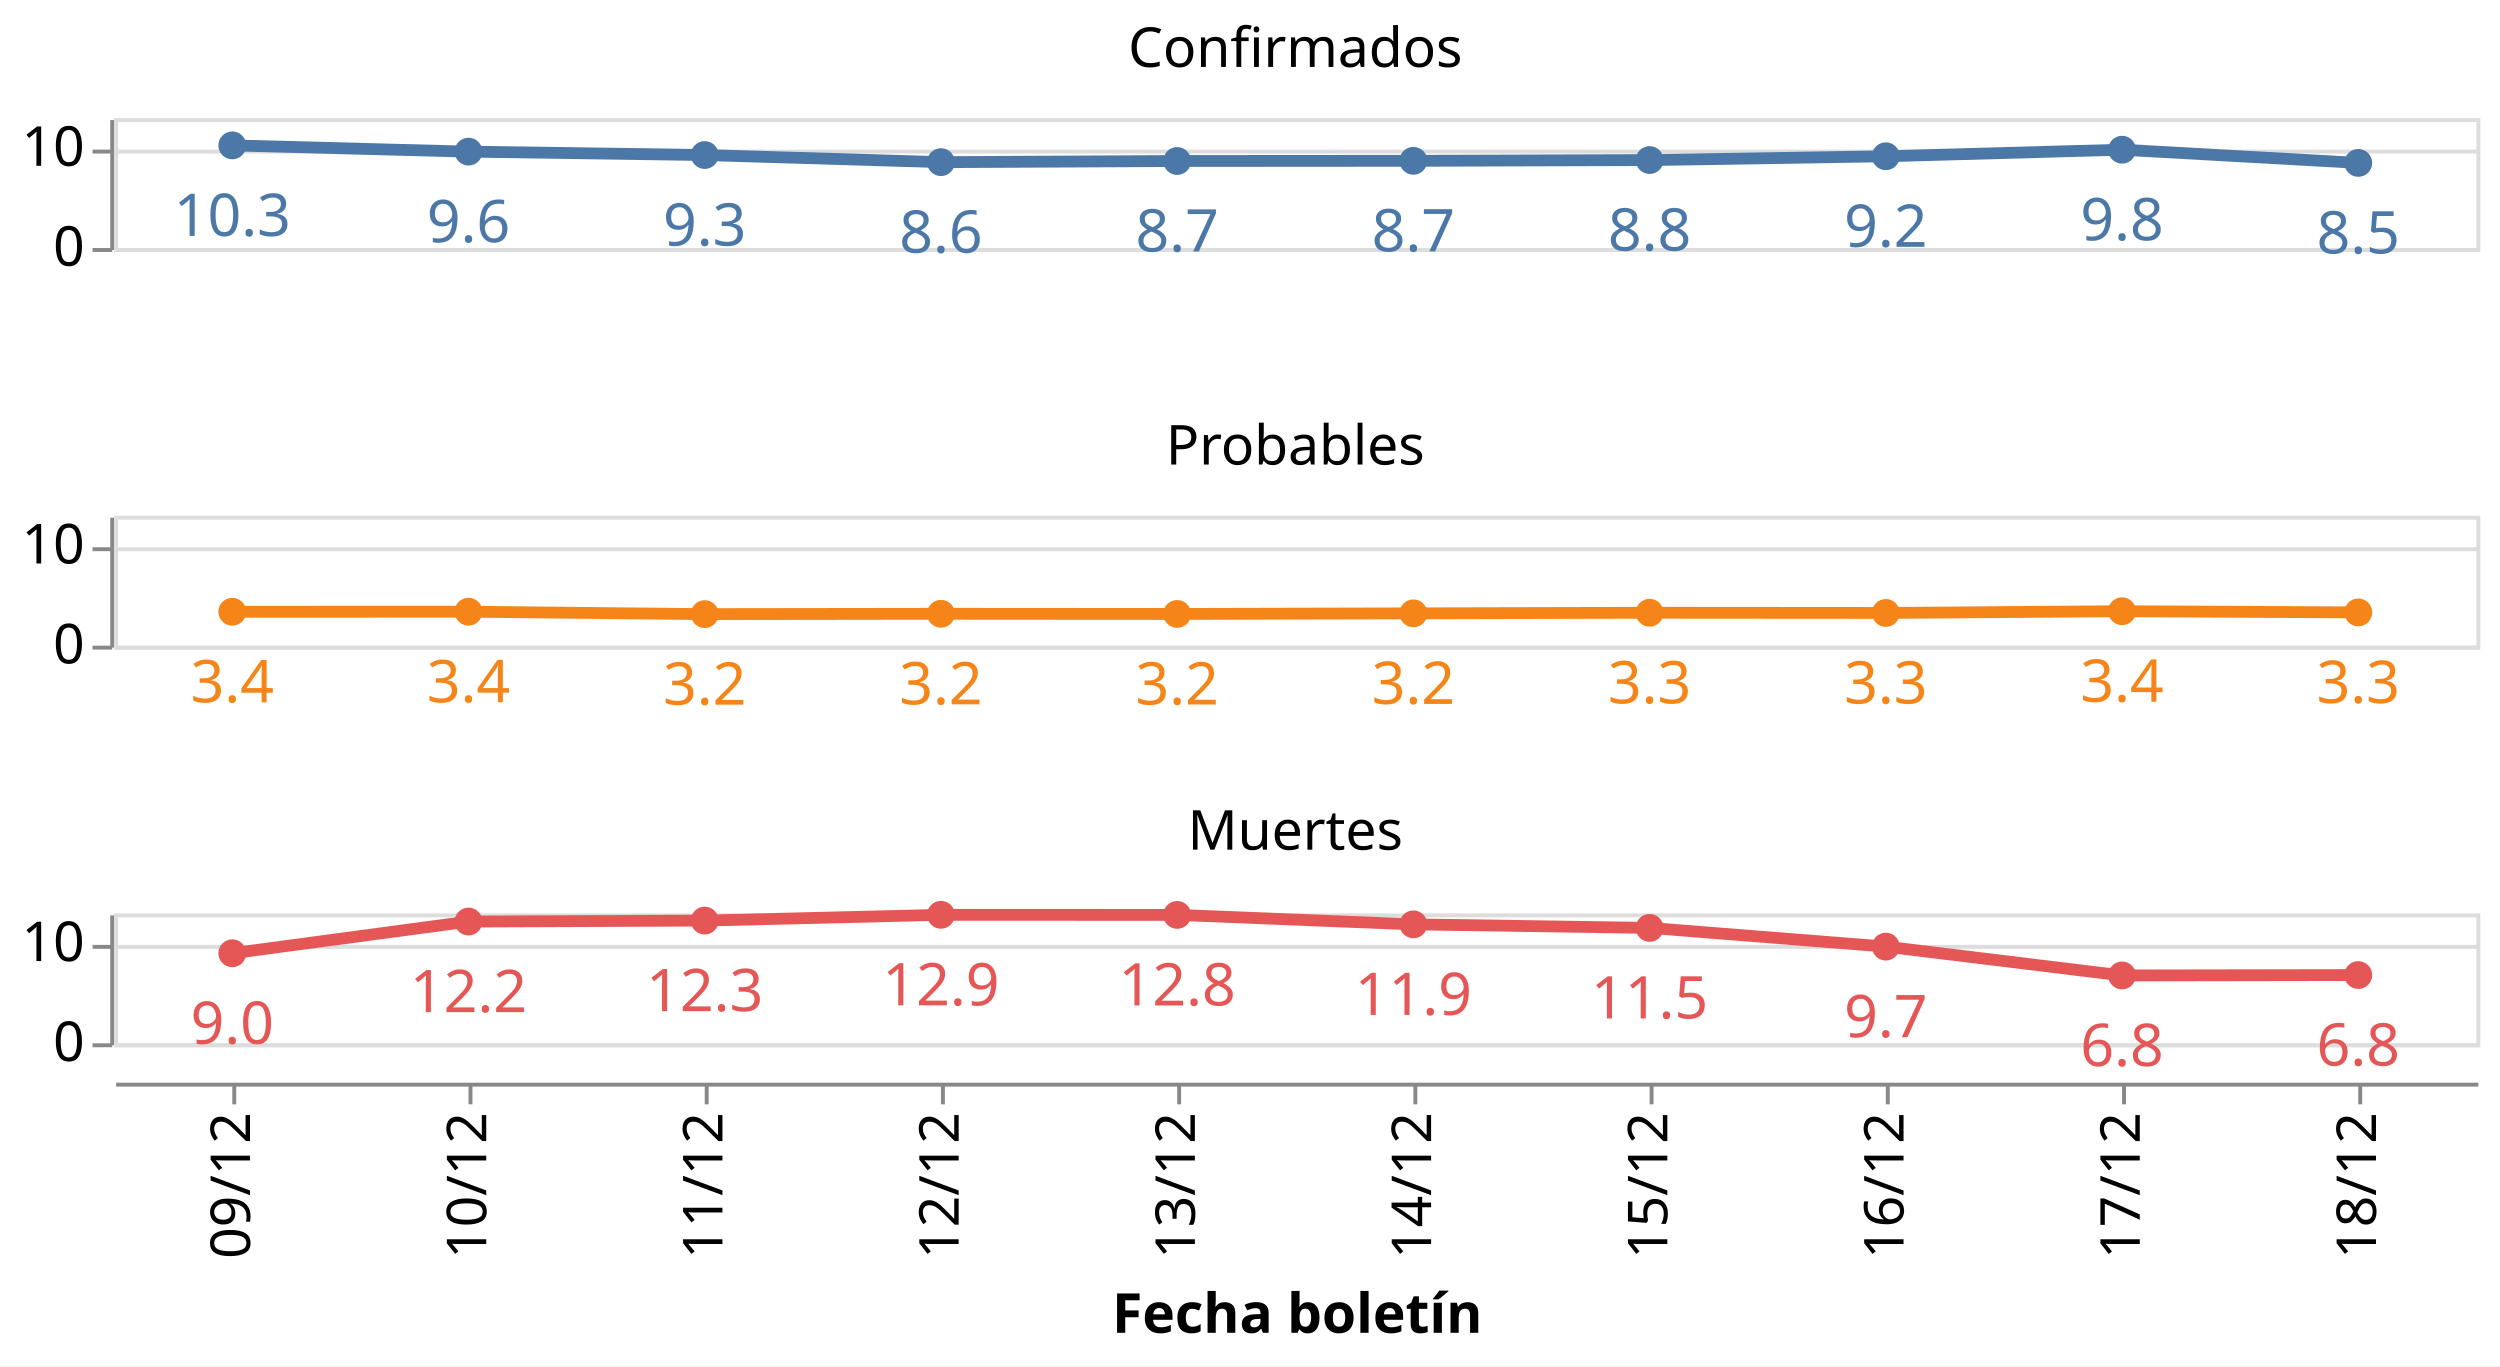
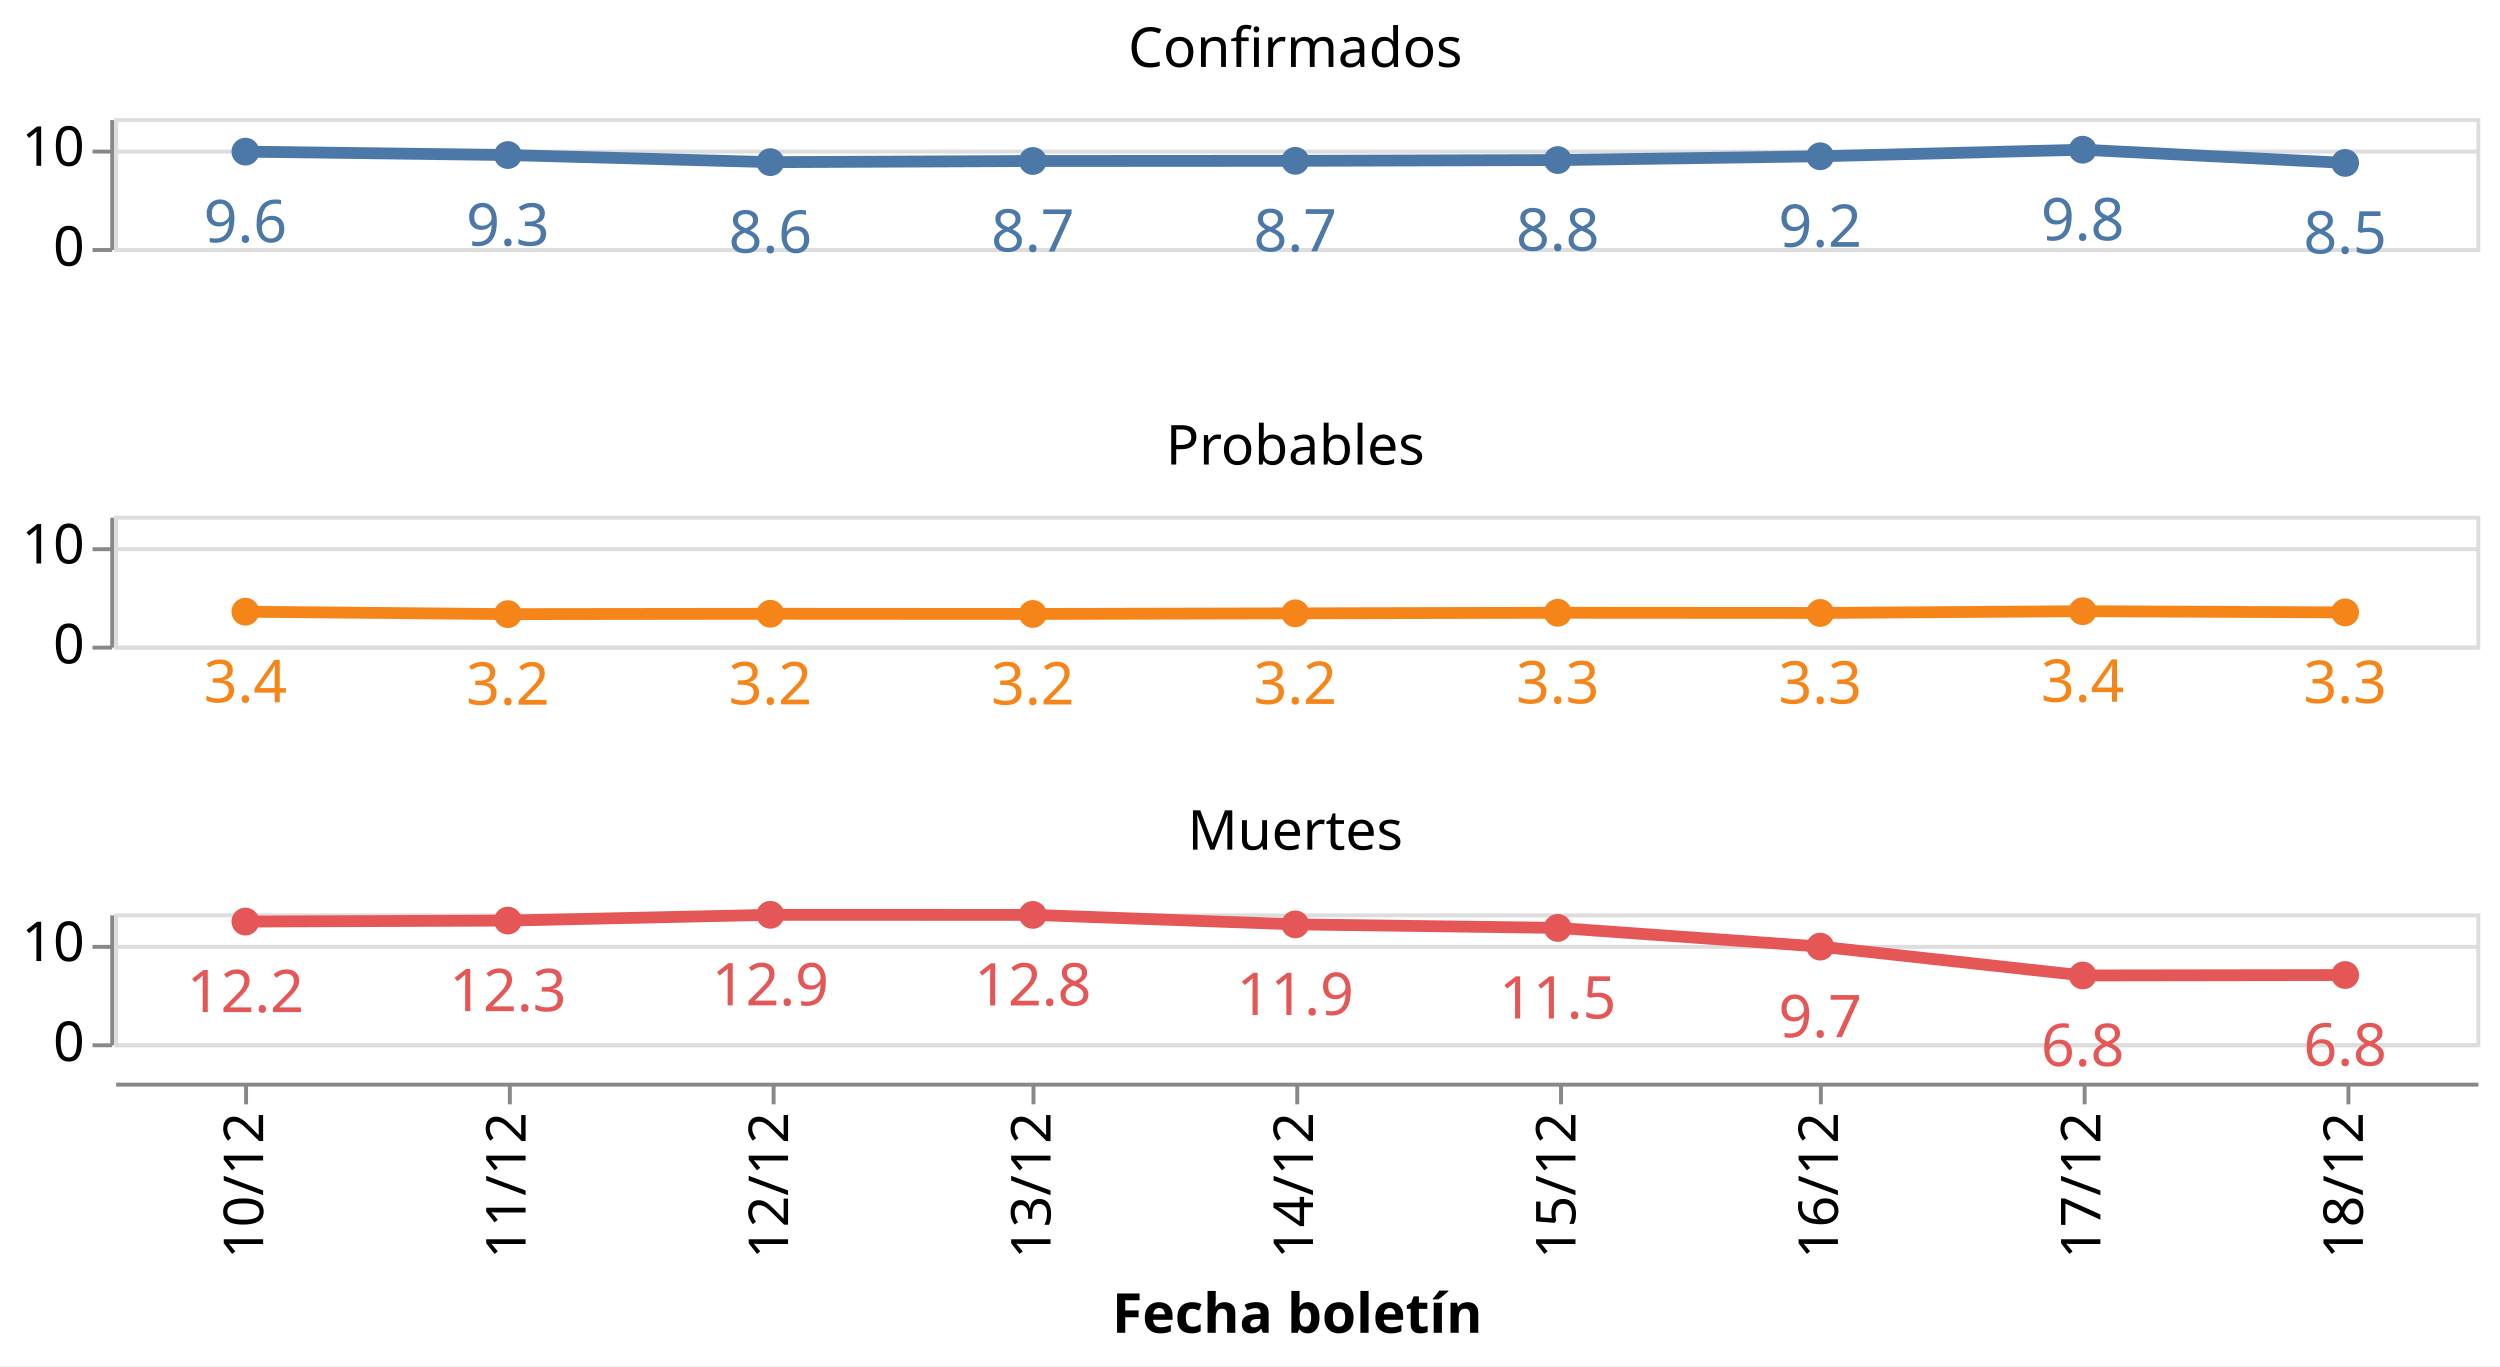
<svg xmlns="http://www.w3.org/2000/svg" class="marks" width="635" height="347" viewBox="0 0 635 347" version="1.1">
  <rect width="635" height="347" style="fill: white;" />
  <g transform="translate(29,30)">
    <g class="mark-group role-frame root">
      <g transform="translate(0,0)">
        <path class="background" d="M0,0h0v0h0Z" style="fill: none;" />
        <g>
          <g class="mark-group role-row-header row_header">
            <g transform="translate(-1,0)">
              <path class="background" d="M0,0h0v33h0Z" style="fill: none;" />
              <g>
                <g class="mark-group role-axis">
                  <g transform="translate(0.5,0.5)">
                    <path class="background" d="M0,0h0v0h0Z" style="pointer-events: none; fill: none;" />
                    <g>
                      <g class="mark-rule role-axis-tick" style="pointer-events: none;">
                        <line transform="translate(0,33)" x2="-5" y2="0" style="fill: none; stroke: #888; stroke-width: 1; opacity: 1;" />
                        <line transform="translate(0,8)" x2="-5" y2="0" style="fill: none; stroke: #888; stroke-width: 1; opacity: 1;" />
                      </g>
                      <g class="mark-text role-axis-label" style="pointer-events: none;">
                        <text text-anchor="end" transform="translate(-7,37)" style="font-family: sans-serif; font-size: 14px; fill: #000; opacity: 1;">0</text>
                        <text text-anchor="end" transform="translate(-7,11.61538)" style="font-family: sans-serif; font-size: 14px; fill: #000; opacity: 1;">10</text>
                      </g>
                      <g class="mark-rule role-axis-domain" style="pointer-events: none;">
                        <line transform="translate(0,33)" x2="0" y2="-33" style="fill: none; stroke: #888; stroke-width: 1; opacity: 1;" />
                      </g>
                    </g>
                    <path class="foreground" d="" style="pointer-events: none; display: none; fill: none;" />
                  </g>
                </g>
              </g>
              <path class="foreground" d="" style="display: none; fill: none;" />
            </g>
            <g transform="translate(-1,101)">
              <path class="background" d="M0,0h0v33h0Z" style="fill: none;" />
              <g>
                <g class="mark-group role-axis">
                  <g transform="translate(0.5,0.5)">
                    <path class="background" d="M0,0h0v0h0Z" style="pointer-events: none; fill: none;" />
                    <g>
                      <g class="mark-rule role-axis-tick" style="pointer-events: none;">
                        <line transform="translate(0,33)" x2="-5" y2="0" style="fill: none; stroke: #888; stroke-width: 1; opacity: 1;" />
                        <line transform="translate(0,8)" x2="-5" y2="0" style="fill: none; stroke: #888; stroke-width: 1; opacity: 1;" />
                      </g>
                      <g class="mark-text role-axis-label" style="pointer-events: none;">
                        <text text-anchor="end" transform="translate(-7,37)" style="font-family: sans-serif; font-size: 14px; fill: #000; opacity: 1;">0</text>
                        <text text-anchor="end" transform="translate(-7,11.61538)" style="font-family: sans-serif; font-size: 14px; fill: #000; opacity: 1;">10</text>
                      </g>
                      <g class="mark-rule role-axis-domain" style="pointer-events: none;">
                        <line transform="translate(0,33)" x2="0" y2="-33" style="fill: none; stroke: #888; stroke-width: 1; opacity: 1;" />
                      </g>
                    </g>
                    <path class="foreground" d="" style="pointer-events: none; display: none; fill: none;" />
                  </g>
                </g>
              </g>
              <path class="foreground" d="" style="display: none; fill: none;" />
            </g>
            <g transform="translate(-1,202)">
              <path class="background" d="M0,0h0v33h0Z" style="fill: none;" />
              <g>
                <g class="mark-group role-axis">
                  <g transform="translate(0.5,0.5)">
                    <path class="background" d="M0,0h0v0h0Z" style="pointer-events: none; fill: none;" />
                    <g>
                      <g class="mark-rule role-axis-tick" style="pointer-events: none;">
                        <line transform="translate(0,33)" x2="-5" y2="0" style="fill: none; stroke: #888; stroke-width: 1; opacity: 1;" />
                        <line transform="translate(0,8)" x2="-5" y2="0" style="fill: none; stroke: #888; stroke-width: 1; opacity: 1;" />
                      </g>
                      <g class="mark-text role-axis-label" style="pointer-events: none;">
                        <text text-anchor="end" transform="translate(-7,37)" style="font-family: sans-serif; font-size: 14px; fill: #000; opacity: 1;">0</text>
                        <text text-anchor="end" transform="translate(-7,11.61538)" style="font-family: sans-serif; font-size: 14px; fill: #000; opacity: 1;">10</text>
                      </g>
                      <g class="mark-rule role-axis-domain" style="pointer-events: none;">
                        <line transform="translate(0,33)" x2="0" y2="-33" style="fill: none; stroke: #888; stroke-width: 1; opacity: 1;" />
                      </g>
                    </g>
                    <path class="foreground" d="" style="pointer-events: none; display: none; fill: none;" />
                  </g>
                </g>
              </g>
              <path class="foreground" d="" style="display: none; fill: none;" />
            </g>
          </g>
          <g class="mark-group role-column-footer column_footer">
            <g transform="translate(0,245)">
              <path class="background" d="M0,0h600v0h-600Z" style="fill: none;" />
              <g>
                <g class="mark-group role-axis">
                  <g transform="translate(0.5,0.5)">
                    <path class="background" d="M0,0h0v0h0Z" style="pointer-events: none; fill: none;" />
                    <g>
                      <g class="mark-rule role-axis-tick" style="pointer-events: none;">
-                         <line transform="translate(30,0)" x2="0" y2="5" style="fill: none; stroke: #888; stroke-width: 1; opacity: 1;" />
-                         <line transform="translate(90,0)" x2="0" y2="5" style="fill: none; stroke: #888; stroke-width: 1; opacity: 1;" />
-                         <line transform="translate(150,0)" x2="0" y2="5" style="fill: none; stroke: #888; stroke-width: 1; opacity: 1;" />
-                         <line transform="translate(210,0)" x2="0" y2="5" style="fill: none; stroke: #888; stroke-width: 1; opacity: 1;" />
-                         <line transform="translate(270,0)" x2="0" y2="5" style="fill: none; stroke: #888; stroke-width: 1; opacity: 1;" />
-                         <line transform="translate(330,0)" x2="0" y2="5" style="fill: none; stroke: #888; stroke-width: 1; opacity: 1;" />
-                         <line transform="translate(390,0)" x2="0" y2="5" style="fill: none; stroke: #888; stroke-width: 1; opacity: 1;" />
-                         <line transform="translate(450,0)" x2="0" y2="5" style="fill: none; stroke: #888; stroke-width: 1; opacity: 1;" />
-                         <line transform="translate(510,0)" x2="0" y2="5" style="fill: none; stroke: #888; stroke-width: 1; opacity: 1;" />
-                         <line transform="translate(570,0)" x2="0" y2="5" style="fill: none; stroke: #888; stroke-width: 1; opacity: 1;" />
+                         <line transform="translate(33,0)" x2="0" y2="5" style="fill: none; stroke: #888; stroke-width: 1; opacity: 1;" />
+                         <line transform="translate(100,0)" x2="0" y2="5" style="fill: none; stroke: #888; stroke-width: 1; opacity: 1;" />
+                         <line transform="translate(167,0)" x2="0" y2="5" style="fill: none; stroke: #888; stroke-width: 1; opacity: 1;" />
+                         <line transform="translate(233,0)" x2="0" y2="5" style="fill: none; stroke: #888; stroke-width: 1; opacity: 1;" />
+                         <line transform="translate(300,0)" x2="0" y2="5" style="fill: none; stroke: #888; stroke-width: 1; opacity: 1;" />
+                         <line transform="translate(367,0)" x2="0" y2="5" style="fill: none; stroke: #888; stroke-width: 1; opacity: 1;" />
+                         <line transform="translate(433,0)" x2="0" y2="5" style="fill: none; stroke: #888; stroke-width: 1; opacity: 1;" />
+                         <line transform="translate(500,0)" x2="0" y2="5" style="fill: none; stroke: #888; stroke-width: 1; opacity: 1;" />
+                         <line transform="translate(567,0)" x2="0" y2="5" style="fill: none; stroke: #888; stroke-width: 1; opacity: 1;" />
                      </g>
                      <g class="mark-text role-axis-label" style="pointer-events: none;">
-                         <text text-anchor="end" transform="translate(30,7) rotate(270) translate(0,4)" style="font-family: sans-serif; font-size: 14px; fill: #000; opacity: 1;">09/12</text>
-                         <text text-anchor="end" transform="translate(90,7) rotate(270) translate(0,4)" style="font-family: sans-serif; font-size: 14px; fill: #000; opacity: 1;">10/12</text>
-                         <text text-anchor="end" transform="translate(150,7) rotate(270) translate(0,4)" style="font-family: sans-serif; font-size: 14px; fill: #000; opacity: 1;">11/12</text>
-                         <text text-anchor="end" transform="translate(210,7) rotate(270) translate(0,4)" style="font-family: sans-serif; font-size: 14px; fill: #000; opacity: 1;">12/12</text>
-                         <text text-anchor="end" transform="translate(270,7) rotate(270) translate(0,4)" style="font-family: sans-serif; font-size: 14px; fill: #000; opacity: 1;">13/12</text>
-                         <text text-anchor="end" transform="translate(330,7) rotate(270) translate(0,4)" style="font-family: sans-serif; font-size: 14px; fill: #000; opacity: 1;">14/12</text>
-                         <text text-anchor="end" transform="translate(390,7) rotate(270) translate(0,4)" style="font-family: sans-serif; font-size: 14px; fill: #000; opacity: 1;">15/12</text>
-                         <text text-anchor="end" transform="translate(450,7) rotate(270) translate(0,4)" style="font-family: sans-serif; font-size: 14px; fill: #000; opacity: 1;">16/12</text>
-                         <text text-anchor="end" transform="translate(510,7) rotate(270) translate(0,4)" style="font-family: sans-serif; font-size: 14px; fill: #000; opacity: 1;">17/12</text>
-                         <text text-anchor="end" transform="translate(570,7) rotate(270) translate(0,4)" style="font-family: sans-serif; font-size: 14px; fill: #000; opacity: 1;">18/12</text>
+                         <text text-anchor="end" transform="translate(33.33333,7) rotate(270) translate(0,4)" style="font-family: sans-serif; font-size: 14px; fill: #000; opacity: 1;">10/12</text>
+                         <text text-anchor="end" transform="translate(100,7) rotate(270) translate(0,4)" style="font-family: sans-serif; font-size: 14px; fill: #000; opacity: 1;">11/12</text>
+                         <text text-anchor="end" transform="translate(166.6667,7) rotate(270) translate(0,4)" style="font-family: sans-serif; font-size: 14px; fill: #000; opacity: 1;">12/12</text>
+                         <text text-anchor="end" transform="translate(233.3333,7) rotate(270) translate(0,4)" style="font-family: sans-serif; font-size: 14px; fill: #000; opacity: 1;">13/12</text>
+                         <text text-anchor="end" transform="translate(300,7) rotate(270) translate(0,4)" style="font-family: sans-serif; font-size: 14px; fill: #000; opacity: 1;">14/12</text>
+                         <text text-anchor="end" transform="translate(366.6667,7) rotate(270) translate(0,4)" style="font-family: sans-serif; font-size: 14px; fill: #000; opacity: 1;">15/12</text>
+                         <text text-anchor="end" transform="translate(433.3333,7) rotate(270) translate(0,4)" style="font-family: sans-serif; font-size: 14px; fill: #000; opacity: 1;">16/12</text>
+                         <text text-anchor="end" transform="translate(500,7) rotate(270) translate(0,4)" style="font-family: sans-serif; font-size: 14px; fill: #000; opacity: 1;">17/12</text>
+                         <text text-anchor="end" transform="translate(566.6667,7) rotate(270) translate(0,4)" style="font-family: sans-serif; font-size: 14px; fill: #000; opacity: 1;">18/12</text>
                      </g>
                      <g class="mark-rule role-axis-domain" style="pointer-events: none;">
                        <line transform="translate(0,0)" x2="600" y2="0" style="fill: none; stroke: #888; stroke-width: 1; opacity: 1;" />
                      </g>
                      <g class="mark-text role-axis-title" style="pointer-events: none;">
                        <text text-anchor="middle" transform="translate(300,63.03418)" style="font-family: sans-serif; font-size: 14px; font-weight: bold; fill: #000; opacity: 1;">Fecha boletín</text>
                      </g>
                    </g>
                    <path class="foreground" d="" style="pointer-events: none; display: none; fill: none;" />
                  </g>
                </g>
              </g>
              <path class="foreground" d="" style="display: none; fill: none;" />
            </g>
          </g>
          <g class="mark-group role-scope cell">
            <g transform="translate(0,0)">
              <path class="background" d="M0.5,0.5h600v33h-600Z" style="fill: none; stroke: #ddd;" />
              <g>
                <g class="mark-group role-axis">
                  <g transform="translate(0.5,0.5)">
                    <path class="background" d="M0,0h0v0h0Z" style="pointer-events: none; fill: none;" />
                    <g>
                      <g class="mark-rule role-axis-grid" style="pointer-events: none;">
                        <line transform="translate(0,33)" x2="600" y2="0" style="fill: none; stroke: #ddd; stroke-width: 1; opacity: 1;" />
                        <line transform="translate(0,8)" x2="600" y2="0" style="fill: none; stroke: #ddd; stroke-width: 1; opacity: 1;" />
                      </g>
                    </g>
                    <path class="foreground" d="" style="pointer-events: none; display: none; fill: none;" />
                  </g>
                </g>
                <g class="mark-group role-scope child_layer_0_layer_0_pathgroup">
                  <g transform="translate(0,0)">
                    <path class="background" d="M0,0h600v33h-600Z" style="fill: none;" />
                    <g>
                      <g class="mark-line role-mark child_layer_0_layer_0_marks">
-                         <path d="M30,6.931L90,8.517L150,9.381L210,11.185L270,10.892L330,10.847L390,10.656L450,9.691L510,8.027L570,11.378" style="fill: none; stroke: #4c78a8; stroke-width: 3;" />
+                         <path d="M33.333,8.517L100,9.381L166.667,11.185L233.333,10.892L300,10.847L366.667,10.656L433.333,9.691L500,8.027L566.667,11.378" style="fill: none; stroke: #4c78a8; stroke-width: 3;" />
                      </g>
                    </g>
                    <path class="foreground" d="" style="display: none; fill: none;" />
                  </g>
                </g>
                <g class="mark-symbol role-mark child_layer_0_layer_1_marks">
-                   <path transform="translate(570,11.37834)" d="M3.536,0A3.536,3.536,0,1,1,-3.536,0A3.536,3.536,0,1,1,3.536,0" style="fill: #4c78a8; stroke-width: 2; opacity: 1;" />
-                   <path transform="translate(510,8.026951)" d="M3.536,0A3.536,3.536,0,1,1,-3.536,0A3.536,3.536,0,1,1,3.536,0" style="fill: #4c78a8; stroke-width: 2; opacity: 1;" />
-                   <path transform="translate(450,9.691482)" d="M3.536,0A3.536,3.536,0,1,1,-3.536,0A3.536,3.536,0,1,1,3.536,0" style="fill: #4c78a8; stroke-width: 2; opacity: 1;" />
-                   <path transform="translate(390,10.65643)" d="M3.536,0A3.536,3.536,0,1,1,-3.536,0A3.536,3.536,0,1,1,3.536,0" style="fill: #4c78a8; stroke-width: 2; opacity: 1;" />
-                   <path transform="translate(330,10.84698)" d="M3.536,0A3.536,3.536,0,1,1,-3.536,0A3.536,3.536,0,1,1,3.536,0" style="fill: #4c78a8; stroke-width: 2; opacity: 1;" />
-                   <path transform="translate(270,10.89174)" d="M3.536,0A3.536,3.536,0,1,1,-3.536,0A3.536,3.536,0,1,1,3.536,0" style="fill: #4c78a8; stroke-width: 2; opacity: 1;" />
-                   <path transform="translate(210,11.18483)" d="M3.536,0A3.536,3.536,0,1,1,-3.536,0A3.536,3.536,0,1,1,3.536,0" style="fill: #4c78a8; stroke-width: 2; opacity: 1;" />
-                   <path transform="translate(150,9.380767)" d="M3.536,0A3.536,3.536,0,1,1,-3.536,0A3.536,3.536,0,1,1,3.536,0" style="fill: #4c78a8; stroke-width: 2; opacity: 1;" />
-                   <path transform="translate(90,8.517411)" d="M3.536,0A3.536,3.536,0,1,1,-3.536,0A3.536,3.536,0,1,1,3.536,0" style="fill: #4c78a8; stroke-width: 2; opacity: 1;" />
-                   <path transform="translate(30,6.931238)" d="M3.536,0A3.536,3.536,0,1,1,-3.536,0A3.536,3.536,0,1,1,3.536,0" style="fill: #4c78a8; stroke-width: 2; opacity: 1;" />
+                   <path transform="translate(566.6667,11.37834)" d="M3.536,0A3.536,3.536,0,1,1,-3.536,0A3.536,3.536,0,1,1,3.536,0" style="fill: #4c78a8; stroke-width: 2; opacity: 1;" />
+                   <path transform="translate(500,8.026951)" d="M3.536,0A3.536,3.536,0,1,1,-3.536,0A3.536,3.536,0,1,1,3.536,0" style="fill: #4c78a8; stroke-width: 2; opacity: 1;" />
+                   <path transform="translate(433.3333,9.691482)" d="M3.536,0A3.536,3.536,0,1,1,-3.536,0A3.536,3.536,0,1,1,3.536,0" style="fill: #4c78a8; stroke-width: 2; opacity: 1;" />
+                   <path transform="translate(366.6667,10.65643)" d="M3.536,0A3.536,3.536,0,1,1,-3.536,0A3.536,3.536,0,1,1,3.536,0" style="fill: #4c78a8; stroke-width: 2; opacity: 1;" />
+                   <path transform="translate(300,10.84698)" d="M3.536,0A3.536,3.536,0,1,1,-3.536,0A3.536,3.536,0,1,1,3.536,0" style="fill: #4c78a8; stroke-width: 2; opacity: 1;" />
+                   <path transform="translate(233.3333,10.89174)" d="M3.536,0A3.536,3.536,0,1,1,-3.536,0A3.536,3.536,0,1,1,3.536,0" style="fill: #4c78a8; stroke-width: 2; opacity: 1;" />
+                   <path transform="translate(166.6667,11.18483)" d="M3.536,0A3.536,3.536,0,1,1,-3.536,0A3.536,3.536,0,1,1,3.536,0" style="fill: #4c78a8; stroke-width: 2; opacity: 1;" />
+                   <path transform="translate(100,9.380767)" d="M3.536,0A3.536,3.536,0,1,1,-3.536,0A3.536,3.536,0,1,1,3.536,0" style="fill: #4c78a8; stroke-width: 2; opacity: 1;" />
+                   <path transform="translate(33.33333,8.517411)" d="M3.536,0A3.536,3.536,0,1,1,-3.536,0A3.536,3.536,0,1,1,3.536,0" style="fill: #4c78a8; stroke-width: 2; opacity: 1;" />
                </g>
                <g class="mark-text role-mark child_layer_1_marks">
-                   <text text-anchor="middle" transform="translate(570,34.37834)" style="font-family: sans-serif; font-size: 15px; fill: #4c78a8;">8.5</text>
-                   <text text-anchor="middle" transform="translate(510,31.02695)" style="font-family: sans-serif; font-size: 15px; fill: #4c78a8;">9.8</text>
-                   <text text-anchor="middle" transform="translate(450,32.69148)" style="font-family: sans-serif; font-size: 15px; fill: #4c78a8;">9.2</text>
-                   <text text-anchor="middle" transform="translate(390,33.65643)" style="font-family: sans-serif; font-size: 15px; fill: #4c78a8;">8.8</text>
-                   <text text-anchor="middle" transform="translate(330,33.84698)" style="font-family: sans-serif; font-size: 15px; fill: #4c78a8;">8.7</text>
-                   <text text-anchor="middle" transform="translate(270,33.89174)" style="font-family: sans-serif; font-size: 15px; fill: #4c78a8;">8.7</text>
-                   <text text-anchor="middle" transform="translate(210,34.18483)" style="font-family: sans-serif; font-size: 15px; fill: #4c78a8;">8.6</text>
-                   <text text-anchor="middle" transform="translate(150,32.38077)" style="font-family: sans-serif; font-size: 15px; fill: #4c78a8;">9.3</text>
-                   <text text-anchor="middle" transform="translate(90,31.51741)" style="font-family: sans-serif; font-size: 15px; fill: #4c78a8;">9.6</text>
-                   <text text-anchor="middle" transform="translate(30,29.93124)" style="font-family: sans-serif; font-size: 15px; fill: #4c78a8;">10.3</text>
+                   <text text-anchor="middle" transform="translate(566.6667,34.37834)" style="font-family: sans-serif; font-size: 15px; fill: #4c78a8;">8.5</text>
+                   <text text-anchor="middle" transform="translate(500,31.02695)" style="font-family: sans-serif; font-size: 15px; fill: #4c78a8;">9.8</text>
+                   <text text-anchor="middle" transform="translate(433.3333,32.69148)" style="font-family: sans-serif; font-size: 15px; fill: #4c78a8;">9.2</text>
+                   <text text-anchor="middle" transform="translate(366.6667,33.65643)" style="font-family: sans-serif; font-size: 15px; fill: #4c78a8;">8.8</text>
+                   <text text-anchor="middle" transform="translate(300,33.84698)" style="font-family: sans-serif; font-size: 15px; fill: #4c78a8;">8.7</text>
+                   <text text-anchor="middle" transform="translate(233.3333,33.89174)" style="font-family: sans-serif; font-size: 15px; fill: #4c78a8;">8.7</text>
+                   <text text-anchor="middle" transform="translate(166.6667,34.18483)" style="font-family: sans-serif; font-size: 15px; fill: #4c78a8;">8.6</text>
+                   <text text-anchor="middle" transform="translate(100,32.38077)" style="font-family: sans-serif; font-size: 15px; fill: #4c78a8;">9.3</text>
+                   <text text-anchor="middle" transform="translate(33.33333,31.51741)" style="font-family: sans-serif; font-size: 15px; fill: #4c78a8;">9.6</text>
                </g>
                <g class="mark-group role-title">
                  <g transform="translate(300,-24)">
                    <path class="background" d="M0,0h0v0h0Z" style="pointer-events: none; fill: none;" />
                    <g>
                      <g class="mark-text role-title-text" style="pointer-events: none;">
                        <text text-anchor="middle" transform="translate(0,11)" style="font-family: sans-serif; font-size: 14px; fill: #000; opacity: 1;">Confirmados</text>
                      </g>
                    </g>
                    <path class="foreground" d="" style="pointer-events: none; display: none; fill: none;" />
                  </g>
                </g>
              </g>
              <path class="foreground" d="" style="display: none; fill: none;" />
            </g>
            <g transform="translate(0,101)">
              <path class="background" d="M0.5,0.5h600v33h-600Z" style="fill: none; stroke: #ddd;" />
              <g>
                <g class="mark-group role-axis">
                  <g transform="translate(0.5,0.5)">
                    <path class="background" d="M0,0h0v0h0Z" style="pointer-events: none; fill: none;" />
                    <g>
                      <g class="mark-rule role-axis-grid" style="pointer-events: none;">
                        <line transform="translate(0,33)" x2="600" y2="0" style="fill: none; stroke: #ddd; stroke-width: 1; opacity: 1;" />
                        <line transform="translate(0,8)" x2="600" y2="0" style="fill: none; stroke: #ddd; stroke-width: 1; opacity: 1;" />
                      </g>
                    </g>
                    <path class="foreground" d="" style="pointer-events: none; display: none; fill: none;" />
                  </g>
                </g>
                <g class="mark-group role-scope child_layer_0_layer_0_pathgroup">
                  <g transform="translate(0,0)">
                    <path class="background" d="M0,0h600v33h-600Z" style="fill: none;" />
                    <g>
                      <g class="mark-line role-mark child_layer_0_layer_0_marks">
-                         <path d="M30,24.386L90,24.374L150,24.986L210,24.899L270,24.942L330,24.791L390,24.643L450,24.691L510,24.247L570,24.552" style="fill: none; stroke: #f58518; stroke-width: 3;" />
+                         <path d="M33.333,24.374L100,24.986L166.667,24.899L233.333,24.942L300,24.791L366.667,24.643L433.333,24.691L500,24.247L566.667,24.552" style="fill: none; stroke: #f58518; stroke-width: 3;" />
                      </g>
                    </g>
                    <path class="foreground" d="" style="display: none; fill: none;" />
                  </g>
                </g>
                <g class="mark-symbol role-mark child_layer_0_layer_1_marks">
-                   <path transform="translate(570,24.55219)" d="M3.536,0A3.536,3.536,0,1,1,-3.536,0A3.536,3.536,0,1,1,3.536,0" style="fill: #f58518; stroke-width: 2; opacity: 1;" />
-                   <path transform="translate(510,24.24738)" d="M3.536,0A3.536,3.536,0,1,1,-3.536,0A3.536,3.536,0,1,1,3.536,0" style="fill: #f58518; stroke-width: 2; opacity: 1;" />
-                   <path transform="translate(450,24.69117)" d="M3.536,0A3.536,3.536,0,1,1,-3.536,0A3.536,3.536,0,1,1,3.536,0" style="fill: #f58518; stroke-width: 2; opacity: 1;" />
-                   <path transform="translate(390,24.64327)" d="M3.536,0A3.536,3.536,0,1,1,-3.536,0A3.536,3.536,0,1,1,3.536,0" style="fill: #f58518; stroke-width: 2; opacity: 1;" />
-                   <path transform="translate(330,24.7914)" d="M3.536,0A3.536,3.536,0,1,1,-3.536,0A3.536,3.536,0,1,1,3.536,0" style="fill: #f58518; stroke-width: 2; opacity: 1;" />
-                   <path transform="translate(270,24.94158)" d="M3.536,0A3.536,3.536,0,1,1,-3.536,0A3.536,3.536,0,1,1,3.536,0" style="fill: #f58518; stroke-width: 2; opacity: 1;" />
-                   <path transform="translate(210,24.89918)" d="M3.536,0A3.536,3.536,0,1,1,-3.536,0A3.536,3.536,0,1,1,3.536,0" style="fill: #f58518; stroke-width: 2; opacity: 1;" />
-                   <path transform="translate(150,24.98622)" d="M3.536,0A3.536,3.536,0,1,1,-3.536,0A3.536,3.536,0,1,1,3.536,0" style="fill: #f58518; stroke-width: 2; opacity: 1;" />
-                   <path transform="translate(90,24.3739)" d="M3.536,0A3.536,3.536,0,1,1,-3.536,0A3.536,3.536,0,1,1,3.536,0" style="fill: #f58518; stroke-width: 2; opacity: 1;" />
-                   <path transform="translate(30,24.38582)" d="M3.536,0A3.536,3.536,0,1,1,-3.536,0A3.536,3.536,0,1,1,3.536,0" style="fill: #f58518; stroke-width: 2; opacity: 1;" />
+                   <path transform="translate(566.6667,24.55219)" d="M3.536,0A3.536,3.536,0,1,1,-3.536,0A3.536,3.536,0,1,1,3.536,0" style="fill: #f58518; stroke-width: 2; opacity: 1;" />
+                   <path transform="translate(500,24.24738)" d="M3.536,0A3.536,3.536,0,1,1,-3.536,0A3.536,3.536,0,1,1,3.536,0" style="fill: #f58518; stroke-width: 2; opacity: 1;" />
+                   <path transform="translate(433.3333,24.69117)" d="M3.536,0A3.536,3.536,0,1,1,-3.536,0A3.536,3.536,0,1,1,3.536,0" style="fill: #f58518; stroke-width: 2; opacity: 1;" />
+                   <path transform="translate(366.6667,24.64327)" d="M3.536,0A3.536,3.536,0,1,1,-3.536,0A3.536,3.536,0,1,1,3.536,0" style="fill: #f58518; stroke-width: 2; opacity: 1;" />
+                   <path transform="translate(300,24.7914)" d="M3.536,0A3.536,3.536,0,1,1,-3.536,0A3.536,3.536,0,1,1,3.536,0" style="fill: #f58518; stroke-width: 2; opacity: 1;" />
+                   <path transform="translate(233.3333,24.94158)" d="M3.536,0A3.536,3.536,0,1,1,-3.536,0A3.536,3.536,0,1,1,3.536,0" style="fill: #f58518; stroke-width: 2; opacity: 1;" />
+                   <path transform="translate(166.6667,24.89918)" d="M3.536,0A3.536,3.536,0,1,1,-3.536,0A3.536,3.536,0,1,1,3.536,0" style="fill: #f58518; stroke-width: 2; opacity: 1;" />
+                   <path transform="translate(100,24.98622)" d="M3.536,0A3.536,3.536,0,1,1,-3.536,0A3.536,3.536,0,1,1,3.536,0" style="fill: #f58518; stroke-width: 2; opacity: 1;" />
+                   <path transform="translate(33.33333,24.3739)" d="M3.536,0A3.536,3.536,0,1,1,-3.536,0A3.536,3.536,0,1,1,3.536,0" style="fill: #f58518; stroke-width: 2; opacity: 1;" />
                </g>
                <g class="mark-text role-mark child_layer_1_marks">
-                   <text text-anchor="middle" transform="translate(570,47.55219)" style="font-family: sans-serif; font-size: 15px; fill: #f58518;">3.3</text>
-                   <text text-anchor="middle" transform="translate(510,47.24738)" style="font-family: sans-serif; font-size: 15px; fill: #f58518;">3.4</text>
-                   <text text-anchor="middle" transform="translate(450,47.69117)" style="font-family: sans-serif; font-size: 15px; fill: #f58518;">3.3</text>
-                   <text text-anchor="middle" transform="translate(390,47.64327)" style="font-family: sans-serif; font-size: 15px; fill: #f58518;">3.3</text>
-                   <text text-anchor="middle" transform="translate(330,47.7914)" style="font-family: sans-serif; font-size: 15px; fill: #f58518;">3.2</text>
-                   <text text-anchor="middle" transform="translate(270,47.94158)" style="font-family: sans-serif; font-size: 15px; fill: #f58518;">3.2</text>
-                   <text text-anchor="middle" transform="translate(210,47.89918)" style="font-family: sans-serif; font-size: 15px; fill: #f58518;">3.2</text>
-                   <text text-anchor="middle" transform="translate(150,47.98622)" style="font-family: sans-serif; font-size: 15px; fill: #f58518;">3.2</text>
-                   <text text-anchor="middle" transform="translate(90,47.3739)" style="font-family: sans-serif; font-size: 15px; fill: #f58518;">3.4</text>
-                   <text text-anchor="middle" transform="translate(30,47.38582)" style="font-family: sans-serif; font-size: 15px; fill: #f58518;">3.4</text>
+                   <text text-anchor="middle" transform="translate(566.6667,47.55219)" style="font-family: sans-serif; font-size: 15px; fill: #f58518;">3.3</text>
+                   <text text-anchor="middle" transform="translate(500,47.24738)" style="font-family: sans-serif; font-size: 15px; fill: #f58518;">3.4</text>
+                   <text text-anchor="middle" transform="translate(433.3333,47.69117)" style="font-family: sans-serif; font-size: 15px; fill: #f58518;">3.3</text>
+                   <text text-anchor="middle" transform="translate(366.6667,47.64327)" style="font-family: sans-serif; font-size: 15px; fill: #f58518;">3.3</text>
+                   <text text-anchor="middle" transform="translate(300,47.7914)" style="font-family: sans-serif; font-size: 15px; fill: #f58518;">3.2</text>
+                   <text text-anchor="middle" transform="translate(233.3333,47.94158)" style="font-family: sans-serif; font-size: 15px; fill: #f58518;">3.2</text>
+                   <text text-anchor="middle" transform="translate(166.6667,47.89918)" style="font-family: sans-serif; font-size: 15px; fill: #f58518;">3.2</text>
+                   <text text-anchor="middle" transform="translate(100,47.98622)" style="font-family: sans-serif; font-size: 15px; fill: #f58518;">3.2</text>
+                   <text text-anchor="middle" transform="translate(33.33333,47.3739)" style="font-family: sans-serif; font-size: 15px; fill: #f58518;">3.4</text>
                </g>
                <g class="mark-group role-title">
                  <g transform="translate(300,-24)">
                    <path class="background" d="M0,0h0v0h0Z" style="pointer-events: none; fill: none;" />
                    <g>
                      <g class="mark-text role-title-text" style="pointer-events: none;">
                        <text text-anchor="middle" transform="translate(0,11)" style="font-family: sans-serif; font-size: 14px; fill: #000; opacity: 1;">Probables</text>
                      </g>
                    </g>
                    <path class="foreground" d="" style="pointer-events: none; display: none; fill: none;" />
                  </g>
                </g>
              </g>
              <path class="foreground" d="" style="display: none; fill: none;" />
            </g>
            <g transform="translate(0,202)">
              <path class="background" d="M0.5,0.5h600v33h-600Z" style="fill: none; stroke: #ddd;" />
              <g>
                <g class="mark-group role-axis">
                  <g transform="translate(0.5,0.5)">
                    <path class="background" d="M0,0h0v0h0Z" style="pointer-events: none; fill: none;" />
                    <g>
                      <g class="mark-rule role-axis-grid" style="pointer-events: none;">
                        <line transform="translate(0,33)" x2="600" y2="0" style="fill: none; stroke: #ddd; stroke-width: 1; opacity: 1;" />
                        <line transform="translate(0,8)" x2="600" y2="0" style="fill: none; stroke: #ddd; stroke-width: 1; opacity: 1;" />
                      </g>
                    </g>
                    <path class="foreground" d="" style="pointer-events: none; display: none; fill: none;" />
                  </g>
                </g>
                <g class="mark-group role-scope child_layer_0_layer_0_pathgroup">
                  <g transform="translate(0,0)">
                    <path class="background" d="M0,0h600v33h-600Z" style="fill: none;" />
                    <g>
                      <g class="mark-line role-mark child_layer_0_layer_0_marks">
-                         <path d="M30,10.125L90,2.077L150,1.829L210,0.359L270,0.386L330,2.79L390,3.688L450,8.443L510,15.768L570,15.659" style="fill: none; stroke: #e45756; stroke-width: 3;" />
+                         <path d="M33.333,2.077L100,1.829L166.667,0.359L233.333,0.386L300,2.79L366.667,3.688L433.333,8.443L500,15.768L566.667,15.659" style="fill: none; stroke: #e45756; stroke-width: 3;" />
                      </g>
                    </g>
                    <path class="foreground" d="" style="display: none; fill: none;" />
                  </g>
                </g>
                <g class="mark-symbol role-mark child_layer_0_layer_1_marks">
-                   <path transform="translate(570,15.65934)" d="M3.536,0A3.536,3.536,0,1,1,-3.536,0A3.536,3.536,0,1,1,3.536,0" style="fill: #e45756; stroke-width: 2; opacity: 1;" />
-                   <path transform="translate(510,15.76833)" d="M3.536,0A3.536,3.536,0,1,1,-3.536,0A3.536,3.536,0,1,1,3.536,0" style="fill: #e45756; stroke-width: 2; opacity: 1;" />
-                   <path transform="translate(450,8.443144)" d="M3.536,0A3.536,3.536,0,1,1,-3.536,0A3.536,3.536,0,1,1,3.536,0" style="fill: #e45756; stroke-width: 2; opacity: 1;" />
-                   <path transform="translate(390,3.687954)" d="M3.536,0A3.536,3.536,0,1,1,-3.536,0A3.536,3.536,0,1,1,3.536,0" style="fill: #e45756; stroke-width: 2; opacity: 1;" />
-                   <path transform="translate(330,2.789794)" d="M3.536,0A3.536,3.536,0,1,1,-3.536,0A3.536,3.536,0,1,1,3.536,0" style="fill: #e45756; stroke-width: 2; opacity: 1;" />
-                   <path transform="translate(270,0.3862876)" d="M3.536,0A3.536,3.536,0,1,1,-3.536,0A3.536,3.536,0,1,1,3.536,0" style="fill: #e45756; stroke-width: 2; opacity: 1;" />
-                   <path transform="translate(210,0.3586957)" d="M3.536,0A3.536,3.536,0,1,1,-3.536,0A3.536,3.536,0,1,1,3.536,0" style="fill: #e45756; stroke-width: 2; opacity: 1;" />
-                   <path transform="translate(150,1.828784)" d="M3.536,0A3.536,3.536,0,1,1,-3.536,0A3.536,3.536,0,1,1,3.536,0" style="fill: #e45756; stroke-width: 2; opacity: 1;" />
-                   <path transform="translate(90,2.076923)" d="M3.536,0A3.536,3.536,0,1,1,-3.536,0A3.536,3.536,0,1,1,3.536,0" style="fill: #e45756; stroke-width: 2; opacity: 1;" />
-                   <path transform="translate(30,10.12532)" d="M3.536,0A3.536,3.536,0,1,1,-3.536,0A3.536,3.536,0,1,1,3.536,0" style="fill: #e45756; stroke-width: 2; opacity: 1;" />
+                   <path transform="translate(566.6667,15.65934)" d="M3.536,0A3.536,3.536,0,1,1,-3.536,0A3.536,3.536,0,1,1,3.536,0" style="fill: #e45756; stroke-width: 2; opacity: 1;" />
+                   <path transform="translate(500,15.76833)" d="M3.536,0A3.536,3.536,0,1,1,-3.536,0A3.536,3.536,0,1,1,3.536,0" style="fill: #e45756; stroke-width: 2; opacity: 1;" />
+                   <path transform="translate(433.3333,8.443144)" d="M3.536,0A3.536,3.536,0,1,1,-3.536,0A3.536,3.536,0,1,1,3.536,0" style="fill: #e45756; stroke-width: 2; opacity: 1;" />
+                   <path transform="translate(366.6667,3.687954)" d="M3.536,0A3.536,3.536,0,1,1,-3.536,0A3.536,3.536,0,1,1,3.536,0" style="fill: #e45756; stroke-width: 2; opacity: 1;" />
+                   <path transform="translate(300,2.789794)" d="M3.536,0A3.536,3.536,0,1,1,-3.536,0A3.536,3.536,0,1,1,3.536,0" style="fill: #e45756; stroke-width: 2; opacity: 1;" />
+                   <path transform="translate(233.3333,0.3862876)" d="M3.536,0A3.536,3.536,0,1,1,-3.536,0A3.536,3.536,0,1,1,3.536,0" style="fill: #e45756; stroke-width: 2; opacity: 1;" />
+                   <path transform="translate(166.6667,0.3586957)" d="M3.536,0A3.536,3.536,0,1,1,-3.536,0A3.536,3.536,0,1,1,3.536,0" style="fill: #e45756; stroke-width: 2; opacity: 1;" />
+                   <path transform="translate(100,1.828784)" d="M3.536,0A3.536,3.536,0,1,1,-3.536,0A3.536,3.536,0,1,1,3.536,0" style="fill: #e45756; stroke-width: 2; opacity: 1;" />
+                   <path transform="translate(33.33333,2.076923)" d="M3.536,0A3.536,3.536,0,1,1,-3.536,0A3.536,3.536,0,1,1,3.536,0" style="fill: #e45756; stroke-width: 2; opacity: 1;" />
                </g>
                <g class="mark-text role-mark child_layer_1_marks">
-                   <text text-anchor="middle" transform="translate(570,38.65934)" style="font-family: sans-serif; font-size: 15px; fill: #e45756;">6.8</text>
-                   <text text-anchor="middle" transform="translate(510,38.76833)" style="font-family: sans-serif; font-size: 15px; fill: #e45756;">6.8</text>
-                   <text text-anchor="middle" transform="translate(450,31.44314)" style="font-family: sans-serif; font-size: 15px; fill: #e45756;">9.7</text>
-                   <text text-anchor="middle" transform="translate(390,26.68795)" style="font-family: sans-serif; font-size: 15px; fill: #e45756;">11.5</text>
-                   <text text-anchor="middle" transform="translate(330,25.78979)" style="font-family: sans-serif; font-size: 15px; fill: #e45756;">11.9</text>
-                   <text text-anchor="middle" transform="translate(270,23.38629)" style="font-family: sans-serif; font-size: 15px; fill: #e45756;">12.8</text>
-                   <text text-anchor="middle" transform="translate(210,23.3587)" style="font-family: sans-serif; font-size: 15px; fill: #e45756;">12.9</text>
-                   <text text-anchor="middle" transform="translate(150,24.82878)" style="font-family: sans-serif; font-size: 15px; fill: #e45756;">12.3</text>
-                   <text text-anchor="middle" transform="translate(90,25.07692)" style="font-family: sans-serif; font-size: 15px; fill: #e45756;">12.2</text>
-                   <text text-anchor="middle" transform="translate(30,33.12532)" style="font-family: sans-serif; font-size: 15px; fill: #e45756;">9.0</text>
+                   <text text-anchor="middle" transform="translate(566.6667,38.65934)" style="font-family: sans-serif; font-size: 15px; fill: #e45756;">6.8</text>
+                   <text text-anchor="middle" transform="translate(500,38.76833)" style="font-family: sans-serif; font-size: 15px; fill: #e45756;">6.8</text>
+                   <text text-anchor="middle" transform="translate(433.3333,31.44314)" style="font-family: sans-serif; font-size: 15px; fill: #e45756;">9.7</text>
+                   <text text-anchor="middle" transform="translate(366.6667,26.68795)" style="font-family: sans-serif; font-size: 15px; fill: #e45756;">11.5</text>
+                   <text text-anchor="middle" transform="translate(300,25.78979)" style="font-family: sans-serif; font-size: 15px; fill: #e45756;">11.9</text>
+                   <text text-anchor="middle" transform="translate(233.3333,23.38629)" style="font-family: sans-serif; font-size: 15px; fill: #e45756;">12.8</text>
+                   <text text-anchor="middle" transform="translate(166.6667,23.3587)" style="font-family: sans-serif; font-size: 15px; fill: #e45756;">12.9</text>
+                   <text text-anchor="middle" transform="translate(100,24.82878)" style="font-family: sans-serif; font-size: 15px; fill: #e45756;">12.3</text>
+                   <text text-anchor="middle" transform="translate(33.33333,25.07692)" style="font-family: sans-serif; font-size: 15px; fill: #e45756;">12.2</text>
                </g>
                <g class="mark-group role-title">
                  <g transform="translate(300,-27.17684)">
                    <path class="background" d="M0,0h0v0h0Z" style="pointer-events: none; fill: none;" />
                    <g>
                      <g class="mark-text role-title-text" style="pointer-events: none;">
                        <text text-anchor="middle" transform="translate(0,11)" style="font-family: sans-serif; font-size: 14px; fill: #000; opacity: 1;">Muertes</text>
                      </g>
                    </g>
                    <path class="foreground" d="" style="pointer-events: none; display: none; fill: none;" />
                  </g>
                </g>
              </g>
              <path class="foreground" d="" style="display: none; fill: none;" />
            </g>
          </g>
        </g>
        <path class="foreground" d="" style="display: none; fill: none;" />
      </g>
    </g>
  </g>
</svg>
